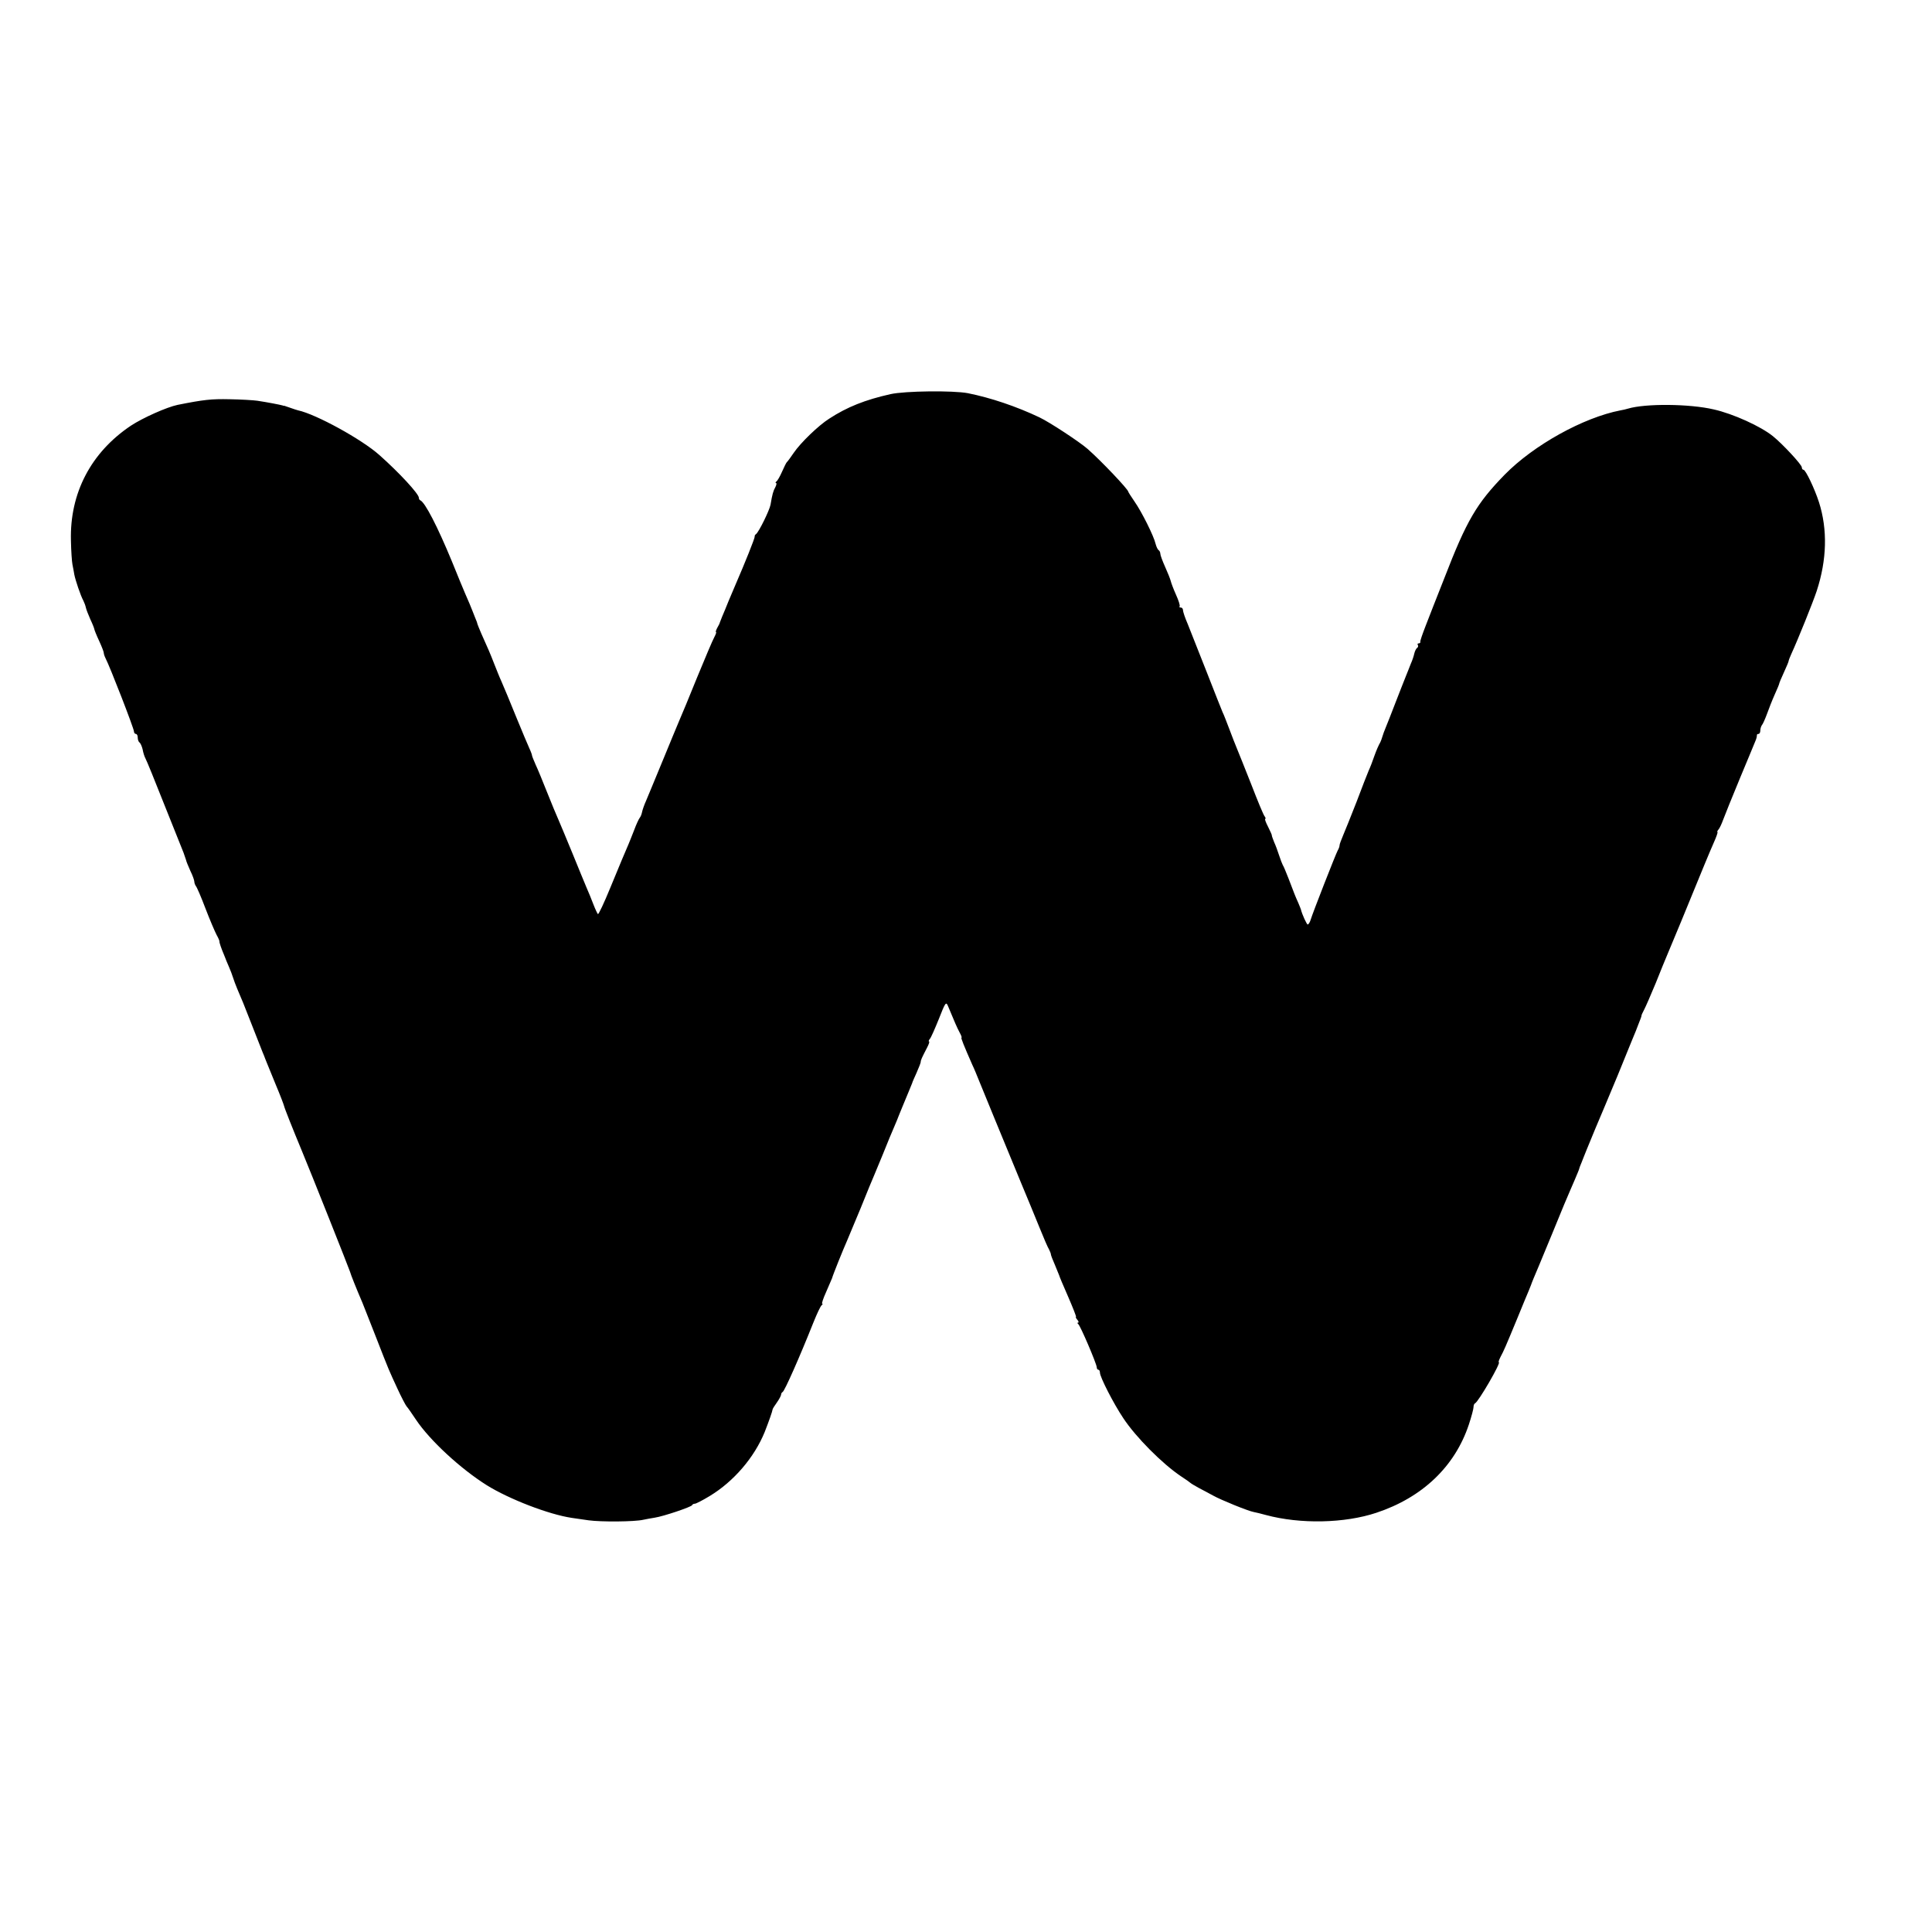
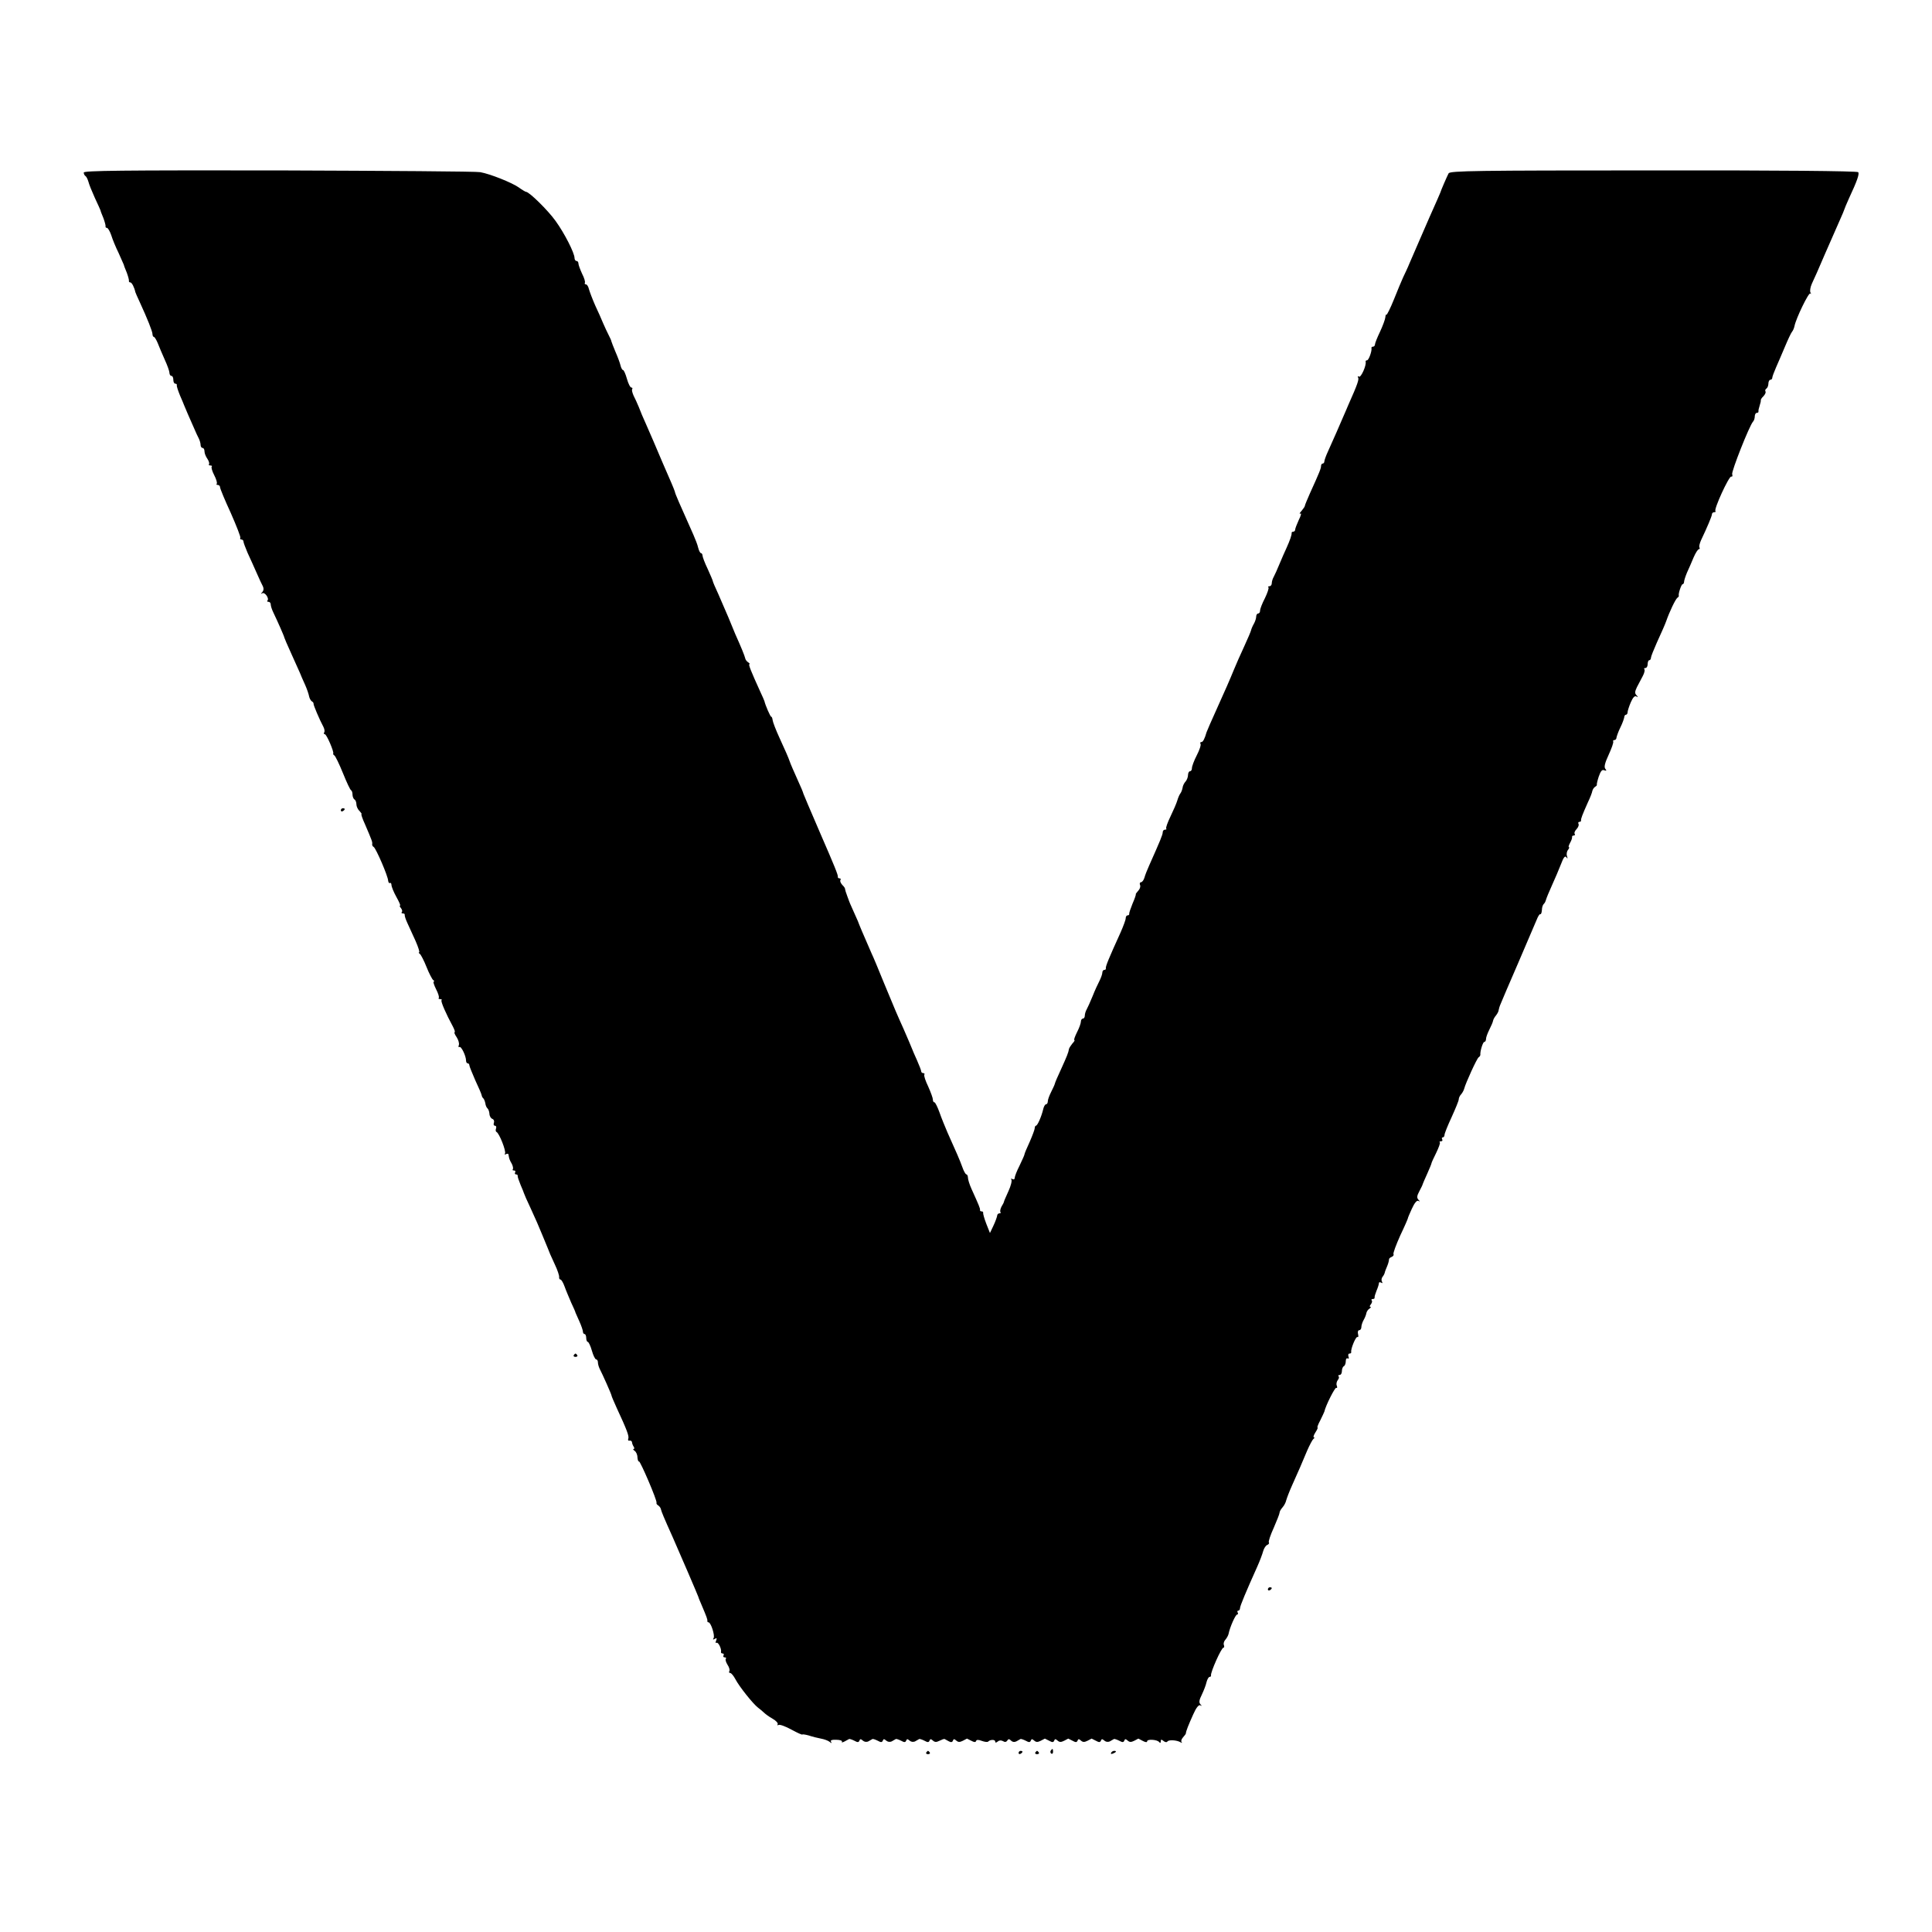
- <svg xmlns="http://www.w3.org/2000/svg" version="1.0" width="1024pt" height="1024pt" viewBox="0 0 1024 1024" preserveAspectRatio="xMidYMid meet">
-   <g transform="translate(0,1024) scale(0.1,-0.1)" fill="#000000" stroke="none">
-     <path d="M4720 8151 c-134 -30 -230 -68 -325 -130 -57 -36 -152 -128 -188 -181 -17 -25 -33 -47 -37 -50 -3 -3 -14 -25 -25 -50 -11 -25 -24 -48 -30 -52 -5 -4 -6 -8 -2 -8 4 0 3 -9 -3 -21 -12 -21 -17 -40 -26 -94 -6 -31 -62 -145 -77 -156 -5 -3 -8 -9 -7 -13 2 -6 -53 -143 -100 -251 -9 -22 -27 -63 -39 -92 -11 -28 -26 -64 -33 -80 -6 -15 -12 -30 -13 -33 0 -3 -6 -15 -13 -27 -7 -13 -10 -23 -7 -23 3 0 -1 -12 -9 -27 -9 -16 -49 -111 -91 -213 -41 -102 -84 -205 -95 -230 -10 -25 -51 -121 -89 -215 -38 -93 -78 -188 -87 -210 -10 -22 -19 -49 -21 -59 -2 -11 -7 -24 -12 -30 -5 -6 -19 -36 -30 -66 -12 -30 -25 -64 -30 -75 -20 -45 -41 -97 -97 -232 -32 -78 -61 -140 -65 -138 -3 3 -14 26 -24 52 -10 26 -26 66 -36 88 -9 22 -43 103 -74 180 -32 77 -65 158 -75 180 -10 22 -37 87 -60 145 -23 58 -50 124 -61 147 -10 23 -19 45 -19 48 0 4 -6 21 -14 38 -8 18 -38 88 -66 157 -52 128 -57 139 -83 200 -9 19 -25 60 -37 90 -22 57 -33 82 -69 162 -11 26 -21 50 -21 52 0 3 -5 17 -12 33 -6 15 -12 30 -13 33 -3 9 -26 64 -40 95 -7 16 -39 93 -70 170 -76 184 -142 312 -167 323 -5 2 -8 8 -8 14 0 20 -103 132 -209 226 -94 84 -337 217 -431 237 -8 2 -26 8 -40 13 -14 5 -28 10 -32 11 -5 0 -9 1 -10 2 -14 4 -81 17 -134 25 -21 3 -88 7 -148 8 -95 2 -135 -2 -275 -30 -57 -12 -183 -68 -247 -110 -212 -142 -325 -358 -318 -610 1 -55 5 -111 8 -126 3 -16 8 -40 10 -54 6 -30 33 -111 48 -138 5 -10 11 -26 13 -36 2 -10 13 -38 24 -63 12 -25 21 -49 21 -52 0 -3 11 -31 25 -61 14 -30 25 -59 25 -64 0 -6 4 -18 9 -28 24 -46 151 -373 151 -389 0 -7 5 -13 10 -13 6 0 10 -9 10 -19 0 -11 4 -22 9 -26 5 -3 13 -20 17 -37 3 -18 10 -39 15 -48 5 -8 50 -118 100 -245 50 -126 96 -241 102 -255 5 -14 11 -31 13 -38 1 -7 12 -33 23 -58 12 -24 21 -50 21 -57 0 -7 4 -17 8 -23 5 -5 28 -58 51 -119 23 -60 50 -123 59 -140 9 -16 16 -32 15 -35 -1 -5 11 -40 24 -70 3 -8 7 -17 8 -20 1 -3 8 -21 17 -41 9 -20 19 -47 23 -60 4 -13 14 -40 22 -59 28 -65 32 -75 77 -190 25 -63 50 -128 57 -145 7 -16 13 -32 14 -35 2 -6 5 -12 57 -140 22 -52 41 -102 43 -110 3 -14 46 -122 95 -240 46 -110 251 -626 255 -640 3 -13 35 -93 66 -165 4 -11 36 -90 69 -175 76 -195 70 -179 116 -279 21 -46 44 -89 49 -95 6 -6 28 -38 50 -71 73 -109 235 -259 375 -347 119 -74 329 -155 450 -173 14 -2 54 -8 90 -13 65 -9 243 -8 290 3 14 3 41 8 60 11 47 7 194 57 198 66 2 5 9 8 15 8 6 0 41 18 79 41 127 77 236 204 291 339 23 59 40 107 42 120 0 3 10 19 23 37 12 17 22 36 22 41 0 6 4 12 8 14 10 4 89 182 163 368 19 47 38 88 44 92 5 4 7 8 3 8 -4 0 5 28 21 63 15 34 29 67 31 72 5 19 59 153 80 200 5 11 37 88 71 170 33 83 67 164 74 180 14 32 75 182 80 195 1 3 9 21 17 40 17 40 31 73 33 80 1 3 9 22 18 44 9 21 17 40 17 41 0 1 8 20 17 41 9 22 17 41 18 44 0 3 11 27 23 54 12 27 22 53 22 57 0 10 5 21 34 77 9 17 14 32 10 32 -3 0 -2 6 4 13 6 6 27 54 48 106 34 87 38 93 48 70 34 -82 49 -117 62 -141 9 -16 13 -28 10 -28 -4 0 13 -43 58 -145 8 -16 24 -55 36 -85 23 -57 120 -293 220 -535 32 -77 77 -185 99 -240 22 -55 45 -108 51 -117 5 -10 10 -22 10 -27 0 -4 10 -30 22 -57 11 -27 21 -51 22 -54 0 -3 21 -53 47 -112 26 -60 45 -108 42 -108 -3 0 0 -7 7 -15 7 -8 9 -15 4 -15 -5 0 -4 -4 1 -8 11 -8 97 -209 98 -229 0 -7 4 -13 9 -13 4 0 8 -7 8 -16 0 -22 71 -162 124 -241 66 -100 206 -241 306 -308 25 -16 47 -32 50 -35 3 -3 23 -15 45 -27 22 -11 56 -30 75 -40 41 -23 186 -82 215 -87 11 -2 40 -9 65 -16 182 -49 417 -44 585 12 244 81 416 245 490 467 14 42 25 84 25 93 0 9 3 18 8 20 18 8 140 218 126 218 -3 0 1 12 9 28 18 34 24 47 88 202 28 69 56 136 62 150 6 14 11 27 12 30 3 10 18 46 41 100 46 110 102 247 134 325 19 44 44 104 57 133 12 29 23 54 23 57 0 2 5 16 12 32 6 15 12 30 13 33 2 6 12 30 61 149 20 47 42 100 49 116 7 17 17 41 23 55 6 14 26 63 46 110 44 108 59 144 61 150 1 3 9 22 18 44 9 21 17 40 17 41 0 1 7 19 15 39 8 20 15 38 15 41 -1 3 6 18 14 33 8 15 36 79 62 142 25 63 52 129 59 145 7 17 41 98 75 180 124 303 148 361 173 418 14 31 23 57 20 57 -3 0 -1 6 5 13 6 6 17 30 25 52 8 22 48 121 89 220 41 99 79 189 83 200 5 11 7 23 7 28 -1 4 3 7 8 7 6 0 10 8 10 18 0 10 4 22 8 28 5 5 17 32 27 59 10 28 28 74 41 103 13 29 24 55 24 58 0 3 11 30 25 60 14 30 25 57 25 60 0 3 6 20 14 37 35 76 116 277 135 335 54 165 58 326 12 470 -24 74 -71 172 -82 172 -5 0 -9 6 -9 13 0 14 -101 123 -153 165 -64 52 -211 119 -314 142 -128 30 -362 32 -455 4 -9 -3 -27 -7 -39 -9 -197 -38 -460 -184 -614 -341 -148 -152 -201 -241 -320 -549 -37 -93 -81 -206 -98 -250 -17 -44 -31 -83 -29 -87 1 -5 -3 -8 -9 -8 -5 0 -8 -4 -4 -9 3 -5 1 -12 -4 -15 -5 -3 -12 -17 -15 -30 -3 -14 -11 -38 -18 -53 -6 -15 -12 -30 -13 -33 -1 -3 -7 -18 -14 -35 -7 -16 -30 -77 -53 -135 -22 -58 -46 -118 -53 -135 -7 -16 -16 -41 -20 -55 -4 -14 -11 -29 -15 -35 -3 -5 -15 -32 -25 -60 -9 -27 -23 -63 -31 -80 -7 -16 -36 -91 -64 -165 -29 -74 -61 -154 -71 -177 -10 -24 -19 -47 -19 -53 0 -6 -4 -18 -10 -28 -10 -18 -132 -329 -144 -369 -4 -13 -11 -23 -15 -23 -5 0 -30 54 -36 80 -1 3 -7 19 -14 35 -16 35 -21 49 -52 130 -13 33 -26 65 -30 70 -3 6 -12 28 -19 50 -7 22 -19 55 -27 72 -7 18 -13 34 -12 35 1 2 -8 22 -20 46 -12 23 -19 42 -15 42 4 0 2 6 -3 13 -6 6 -38 84 -72 172 -35 88 -69 174 -76 190 -7 17 -25 62 -39 100 -15 39 -30 79 -36 90 -5 11 -43 108 -85 215 -42 107 -87 221 -100 253 -14 32 -25 65 -25 73 0 8 -5 14 -12 14 -6 0 -9 3 -6 6 4 3 -5 31 -19 62 -14 31 -26 64 -28 73 -2 9 -15 42 -29 73 -14 31 -26 63 -26 71 0 7 -4 16 -9 19 -5 3 -12 18 -16 33 -9 41 -74 171 -112 225 -18 26 -33 50 -33 52 0 12 -144 164 -216 227 -41 36 -200 141 -255 167 -122 58 -259 104 -379 128 -79 15 -334 12 -410 -5z" />
+ <svg xmlns="http://www.w3.org/2000/svg" version="1.0" width="992pt" height="992pt" viewBox="0 0 992 992" preserveAspectRatio="xMidYMid meet">
+   <g transform="translate(0,992) scale(0.1,-0.1)" fill="#000000" stroke="none">
+     <path d="M430 9034 c0 -7 4 -15 9 -18 5 -3 11 -16 15 -29 3 -13 18 -50 33 -83 15 -32 28 -61 29 -64 0 -3 7 -21 15 -40 7 -19 12 -38 11 -42 -1 -5 2 -8 7 -8 5 0 15 -17 22 -37 6 -20 23 -62 38 -92 14 -31 26 -58 27 -61 0 -3 7 -21 15 -40 7 -19 12 -38 11 -42 -1 -5 2 -8 7 -8 8 0 21 -26 26 -50 1 -3 10 -25 22 -50 40 -87 66 -152 66 -166 0 -8 4 -14 7 -14 4 0 13 -15 20 -32 7 -18 23 -56 36 -85 13 -28 24 -59 24 -67 0 -9 5 -16 10 -16 6 0 10 -9 10 -20 0 -11 4 -20 10 -20 5 0 9 -3 8 -7 -2 -5 6 -28 16 -53 11 -25 20 -47 21 -50 1 -3 10 -23 19 -45 10 -22 25 -56 33 -75 8 -19 19 -43 24 -52 5 -10 9 -25 9 -33 0 -8 5 -15 10 -15 6 0 10 -8 10 -18 0 -10 7 -27 15 -38 8 -12 11 -24 8 -28 -3 -3 0 -6 7 -6 7 0 11 -3 7 -6 -3 -4 2 -23 13 -44 11 -21 16 -40 13 -44 -4 -3 -1 -6 5 -6 7 0 12 -6 12 -12 0 -7 25 -67 55 -132 29 -66 52 -124 49 -128 -3 -4 0 -8 5 -8 6 0 11 -5 11 -10 0 -6 10 -32 21 -58 12 -26 33 -72 46 -102 13 -30 28 -62 33 -71 5 -11 4 -21 -3 -29 -9 -10 -9 -11 0 -6 13 7 37 -27 26 -38 -3 -3 -1 -6 5 -6 7 0 12 -6 12 -13 0 -8 6 -27 14 -43 23 -48 56 -123 56 -128 0 -2 16 -39 36 -83 19 -43 39 -87 44 -98 4 -11 16 -38 26 -60 10 -22 19 -49 21 -60 2 -10 8 -22 14 -26 6 -3 10 -9 9 -13 -1 -6 30 -80 51 -119 5 -10 7 -22 4 -27 -4 -6 -2 -10 3 -10 9 0 48 -91 43 -99 -2 -2 1 -7 6 -10 5 -3 25 -44 44 -91 19 -47 37 -86 42 -88 4 -2 7 -12 7 -22 0 -10 5 -22 10 -25 6 -3 10 -15 10 -25 0 -10 7 -26 16 -34 8 -9 13 -16 10 -16 -3 0 5 -24 18 -52 36 -84 39 -92 37 -102 -1 -5 2 -12 8 -15 12 -8 73 -149 74 -173 1 -9 5 -14 9 -12 4 3 8 -2 8 -10 0 -8 11 -36 25 -61 14 -25 23 -45 19 -45 -4 0 -1 -6 5 -13 6 -8 8 -17 4 -20 -3 -4 -1 -7 5 -7 7 0 11 -3 10 -7 -1 -5 5 -24 14 -43 9 -19 28 -61 42 -92 14 -32 22 -58 18 -58 -4 0 -2 -4 4 -8 5 -4 21 -34 34 -67 13 -33 29 -63 34 -67 6 -4 8 -8 3 -8 -4 0 1 -17 12 -39 11 -21 17 -41 14 -45 -4 -3 0 -6 7 -6 7 0 11 -3 7 -6 -5 -5 23 -70 59 -136 8 -16 12 -28 8 -28 -3 0 1 -12 11 -26 9 -14 14 -32 11 -40 -3 -8 -2 -13 3 -10 9 6 34 -46 34 -70 0 -8 4 -14 9 -14 4 0 8 -4 8 -10 0 -5 14 -39 30 -76 17 -36 32 -71 33 -77 1 -7 5 -14 9 -17 3 -3 8 -14 10 -25 1 -11 7 -23 11 -26 4 -3 9 -15 10 -27 0 -12 7 -24 15 -27 8 -3 11 -12 8 -20 -3 -8 -1 -15 5 -15 6 0 9 -6 6 -14 -3 -8 -2 -16 2 -18 14 -5 51 -99 44 -111 -3 -6 -1 -7 5 -3 7 4 13 2 13 -3 3 -20 5 -26 17 -47 6 -12 8 -24 5 -28 -3 -3 -1 -6 6 -6 7 0 9 -4 6 -10 -3 -5 -1 -10 4 -10 6 0 10 -3 9 -7 -1 -5 6 -25 15 -47 9 -21 17 -40 17 -42 0 -2 16 -39 36 -81 20 -43 45 -100 56 -128 11 -27 25 -61 31 -75 6 -14 11 -27 12 -30 1 -3 12 -27 25 -55 13 -27 22 -56 21 -62 -1 -7 2 -13 7 -13 4 0 14 -16 21 -36 7 -20 23 -57 34 -83 12 -25 22 -48 22 -51 1 -3 10 -23 20 -45 10 -22 18 -46 18 -52 0 -7 4 -13 9 -13 4 0 8 -9 8 -20 0 -11 4 -20 8 -20 4 0 14 -20 21 -45 7 -25 17 -45 22 -45 5 0 9 -7 9 -15 0 -8 4 -23 9 -33 15 -29 61 -132 61 -138 0 -3 12 -31 26 -62 53 -114 65 -146 60 -159 -3 -7 0 -12 6 -10 7 1 12 -2 13 -8 0 -5 4 -16 8 -22 5 -7 5 -13 0 -13 -4 0 -2 -4 5 -9 8 -5 15 -20 15 -34 1 -14 5 -23 8 -21 6 4 94 -201 90 -212 -2 -4 2 -10 9 -14 6 -4 13 -13 14 -21 3 -12 12 -35 61 -144 28 -63 130 -300 131 -305 0 -3 8 -21 16 -40 26 -61 31 -75 30 -82 -1 -5 2 -8 6 -8 12 0 34 -68 26 -81 -5 -8 -3 -9 6 -4 10 6 12 4 7 -9 -4 -9 -3 -14 2 -11 9 5 27 -32 23 -47 -1 -5 3 -8 9 -8 5 0 7 -4 4 -10 -3 -5 -1 -10 6 -10 7 0 9 -3 6 -7 -4 -3 0 -17 8 -30 9 -13 13 -28 10 -33 -3 -6 -2 -10 4 -10 6 0 18 -15 27 -32 19 -37 90 -126 116 -146 9 -7 23 -18 30 -25 7 -7 27 -22 45 -32 18 -10 29 -23 26 -28 -3 -6 -1 -7 4 -4 6 4 36 -7 67 -24 31 -17 56 -28 56 -25 0 2 15 0 33 -5 17 -6 46 -13 62 -16 17 -3 36 -10 44 -16 11 -9 13 -9 8 0 -5 7 4 11 27 10 19 0 32 -5 29 -10 -3 -5 3 -4 13 1 11 6 21 11 24 13 3 1 15 -3 27 -9 16 -9 22 -9 26 1 3 9 7 9 17 0 8 -7 19 -9 29 -4 9 5 18 10 21 12 3 1 15 -3 27 -9 16 -9 22 -9 26 1 3 9 7 9 17 0 8 -7 19 -9 29 -4 9 5 18 10 21 12 3 1 15 -3 27 -9 16 -9 22 -9 26 1 3 9 7 9 17 0 8 -7 19 -9 29 -4 9 5 18 10 21 12 3 1 15 -3 27 -9 16 -9 22 -9 26 1 3 9 7 9 17 0 10 -9 18 -9 34 -1 12 6 23 10 26 9 3 -2 13 -7 22 -12 11 -6 18 -5 21 4 3 9 7 9 17 0 10 -9 18 -9 34 -1 12 6 21 11 21 11 0 0 10 -5 22 -11 15 -8 22 -9 25 -1 2 7 12 7 30 0 14 -5 29 -7 32 -3 11 11 36 11 36 0 0 -7 4 -7 13 0 8 7 18 7 27 2 9 -6 17 -5 22 3 5 9 10 9 19 0 8 -8 18 -9 28 -4 9 5 18 10 21 12 3 1 15 -3 27 -9 16 -9 22 -9 26 1 3 9 7 9 17 0 10 -9 18 -9 34 -1 12 6 21 11 21 11 0 0 10 -5 22 -11 16 -9 22 -9 26 1 3 9 7 9 17 0 10 -9 18 -9 34 -1 12 6 21 11 21 11 0 0 10 -5 22 -11 16 -9 22 -9 26 1 3 9 7 9 17 0 10 -9 18 -9 34 -1 12 6 21 11 21 11 0 0 10 -5 22 -11 16 -9 22 -9 26 1 3 9 7 9 17 0 8 -7 19 -9 29 -4 9 5 18 10 21 12 3 1 15 -3 27 -9 16 -9 22 -9 26 1 3 9 7 9 17 0 10 -9 18 -9 34 -1 12 6 21 11 21 11 0 0 10 -5 23 -12 13 -7 22 -8 22 -2 0 13 53 9 62 -4 5 -6 8 -5 8 4 0 10 3 11 14 2 8 -7 17 -8 20 -3 6 10 48 8 68 -4 7 -4 10 -3 5 1 -4 5 -1 15 7 24 8 9 15 18 15 21 0 10 14 45 38 98 15 34 28 50 36 46 9 -5 9 -4 1 5 -9 9 -7 22 7 50 10 21 21 49 24 64 4 15 11 27 16 27 5 0 8 3 7 8 -3 15 53 142 64 142 4 0 5 6 2 14 -3 7 1 20 8 27 7 8 14 21 16 29 7 36 36 100 44 100 5 0 6 5 3 10 -3 6 -2 10 3 10 5 0 9 6 9 13 0 11 31 85 89 214 13 29 26 64 30 79 4 14 13 28 20 31 8 3 12 9 9 13 -3 5 8 38 25 75 16 37 30 72 30 78 0 6 7 18 15 27 9 10 17 26 19 36 3 11 16 46 31 79 34 75 47 106 76 175 13 30 28 58 33 62 6 4 7 8 2 8 -4 0 -1 11 8 25 9 14 14 25 11 25 -3 0 3 17 14 37 10 21 20 41 21 45 7 32 55 126 61 122 5 -3 6 2 3 11 -4 8 -1 21 5 29 6 7 8 16 4 19 -3 4 -1 7 5 7 7 0 12 9 12 19 0 11 4 23 10 26 6 3 10 15 10 26 0 11 4 17 10 14 6 -3 7 1 4 9 -3 9 -1 16 5 16 6 0 10 3 9 8 -4 14 24 82 32 77 4 -3 6 4 3 15 -3 11 0 20 6 20 6 0 11 7 11 16 0 8 5 25 12 37 7 12 13 28 14 36 2 8 9 18 16 22 7 5 9 9 4 9 -5 0 -3 6 3 13 6 8 8 17 4 20 -3 4 -1 7 5 7 7 0 11 3 10 8 -1 4 4 20 10 35 7 16 12 33 12 38 0 6 5 7 12 3 7 -4 8 -3 4 5 -4 6 -3 17 2 24 6 7 11 17 12 22 1 6 7 21 13 35 6 14 9 29 9 33 -1 4 5 10 13 13 8 3 13 10 10 14 -3 5 13 48 35 97 23 48 40 88 39 88 -1 0 8 22 20 48 14 31 26 45 34 41 9 -5 9 -4 0 6 -9 10 -8 20 5 44 9 17 17 33 17 36 1 3 11 27 23 53 12 27 22 51 22 54 0 3 11 27 24 53 13 27 22 51 19 54 -4 3 -1 6 6 6 7 0 9 4 6 10 -3 6 -2 10 3 10 5 0 9 6 9 13 0 7 16 47 36 90 20 44 37 85 37 92 0 8 6 20 13 27 6 7 13 20 15 28 7 28 65 155 74 161 5 3 9 9 9 13 -2 18 13 66 20 66 5 0 9 7 9 15 0 9 8 30 17 48 9 18 18 38 19 45 1 7 8 20 16 29 7 9 13 21 13 27 1 6 5 20 10 31 4 11 45 106 90 210 45 105 88 205 95 222 7 18 15 31 19 29 3 -2 7 7 8 21 0 14 5 28 10 32 4 3 9 13 11 21 2 8 16 42 31 75 15 33 36 82 46 108 13 35 21 45 28 35 6 -9 7 -8 3 6 -4 10 -1 25 5 32 6 8 8 14 5 14 -4 0 -1 10 6 23 7 12 11 25 10 30 -1 4 3 7 9 7 5 0 8 4 4 9 -3 5 2 16 11 25 8 9 12 20 9 26 -3 5 -1 10 4 10 6 0 10 3 9 8 -1 8 6 27 35 92 12 25 22 51 23 59 2 8 8 17 14 21 7 4 11 9 9 11 -1 2 3 21 10 42 10 28 17 37 28 32 12 -4 13 -2 6 7 -8 9 -3 30 17 73 15 33 26 63 23 68 -2 4 1 7 6 7 6 0 11 6 11 13 1 6 9 30 20 52 11 22 19 46 20 53 0 6 4 12 8 12 5 0 9 6 9 13 0 6 7 29 16 50 11 26 21 36 29 31 10 -5 10 -4 1 6 -10 10 -9 19 2 42 8 15 22 41 30 57 8 15 12 31 8 35 -3 3 -1 6 5 6 7 0 12 9 12 20 0 11 4 20 8 20 5 0 9 6 9 13 0 6 14 41 30 77 26 57 42 93 48 110 17 49 48 114 58 121 5 3 8 8 7 10 -4 9 13 59 19 59 4 0 8 6 8 13 0 6 7 28 15 47 9 19 24 54 34 78 10 23 22 42 27 42 4 0 6 4 3 9 -3 5 1 21 8 37 31 65 56 124 56 133 0 6 5 11 12 11 6 0 9 3 6 6 -9 9 69 179 81 177 6 -2 8 4 5 12 -5 13 88 249 107 270 5 5 9 17 9 27 0 10 5 18 10 18 6 0 10 3 9 8 -1 4 2 17 6 29 4 12 7 25 6 28 -1 3 5 13 14 21 8 9 13 19 10 24 -3 5 -1 11 5 15 5 3 10 15 10 26 0 10 5 19 10 19 6 0 10 5 10 11 0 5 9 29 19 52 10 23 31 71 46 107 15 36 31 70 36 76 6 7 11 20 13 30 8 40 73 174 81 167 4 -5 5 -2 1 5 -4 7 -1 27 7 45 9 18 39 86 67 152 29 66 63 144 76 173 13 29 24 55 24 57 0 2 11 28 24 57 42 90 54 125 47 134 -3 6 -428 10 -1050 9 -917 0 -1045 -2 -1053 -15 -7 -13 -39 -86 -43 -100 -2 -5 -19 -45 -55 -125 -10 -22 -32 -74 -50 -115 -18 -41 -41 -95 -52 -120 -10 -25 -26 -58 -34 -75 -7 -16 -29 -67 -47 -113 -18 -45 -36 -80 -38 -78 -3 3 -5 -3 -6 -14 -1 -10 -13 -43 -27 -73 -14 -29 -26 -59 -26 -65 0 -7 -5 -12 -10 -12 -6 0 -9 -3 -8 -7 3 -15 -14 -63 -23 -63 -5 0 -8 -3 -7 -7 5 -18 -24 -83 -34 -77 -6 4 -8 2 -5 -4 6 -9 -2 -34 -49 -139 -8 -18 -20 -48 -28 -65 -15 -36 -47 -108 -77 -175 -11 -23 -19 -47 -19 -52 0 -6 -4 -11 -8 -11 -5 0 -9 -6 -9 -12 0 -13 -7 -31 -57 -141 -14 -32 -26 -60 -26 -64 0 -4 -8 -15 -17 -26 -10 -11 -13 -17 -6 -14 6 4 3 -11 -8 -32 -10 -22 -19 -45 -19 -51 0 -5 -4 -10 -10 -10 -5 0 -9 -3 -8 -7 1 -9 -8 -36 -27 -78 -8 -16 -23 -52 -35 -80 -11 -27 -25 -58 -30 -67 -6 -10 -10 -25 -10 -33 0 -8 -5 -15 -12 -15 -6 0 -9 -3 -5 -6 3 -4 -5 -28 -18 -55 -14 -27 -25 -55 -25 -64 0 -8 -4 -15 -10 -15 -5 0 -10 -7 -10 -16 0 -8 -5 -25 -12 -37 -7 -12 -13 -27 -14 -32 -1 -6 -17 -44 -36 -85 -19 -41 -43 -95 -53 -120 -19 -47 -48 -113 -83 -190 -31 -68 -55 -124 -57 -130 -9 -32 -18 -50 -26 -50 -6 0 -8 -4 -5 -9 4 -5 -5 -32 -19 -59 -14 -27 -25 -57 -25 -66 0 -9 -4 -16 -10 -16 -5 0 -10 -9 -10 -19 0 -11 -6 -26 -12 -33 -7 -7 -15 -22 -16 -33 -2 -11 -7 -24 -12 -30 -4 -5 -11 -21 -15 -35 -4 -14 -20 -51 -35 -82 -15 -31 -25 -59 -22 -62 3 -4 0 -6 -6 -6 -7 0 -12 -6 -12 -14 0 -12 -13 -43 -70 -171 -10 -22 -21 -50 -24 -62 -4 -13 -12 -23 -18 -23 -5 0 -8 -7 -4 -15 3 -8 -2 -21 -10 -29 -8 -9 -14 -17 -12 -18 1 -2 -6 -23 -17 -48 -10 -25 -18 -48 -17 -52 1 -5 -3 -8 -8 -8 -6 0 -10 -7 -10 -15 0 -8 -12 -40 -26 -72 -60 -132 -78 -175 -76 -185 1 -5 -2 -8 -8 -8 -5 0 -10 -6 -10 -14 0 -8 -7 -27 -15 -43 -8 -15 -24 -50 -35 -78 -11 -27 -25 -58 -30 -67 -6 -10 -10 -25 -10 -33 0 -8 -4 -15 -10 -15 -5 0 -10 -7 -10 -15 0 -9 -9 -34 -20 -55 -11 -22 -17 -40 -14 -40 4 0 0 -8 -9 -17 -8 -10 -16 -22 -18 -28 -3 -20 -12 -41 -41 -105 -17 -36 -31 -69 -32 -75 -1 -5 -10 -24 -19 -42 -9 -18 -17 -39 -17 -48 0 -8 -4 -15 -9 -15 -5 0 -12 -12 -15 -27 -9 -37 -29 -83 -37 -83 -3 0 -6 -6 -6 -12 0 -7 -12 -39 -26 -71 -15 -32 -27 -61 -27 -65 0 -4 -12 -29 -25 -57 -14 -27 -25 -56 -25 -63 0 -7 -5 -10 -12 -6 -6 4 -8 3 -5 -3 4 -6 -3 -33 -15 -59 -12 -27 -23 -51 -23 -54 0 -3 -6 -15 -13 -26 -6 -12 -8 -24 -5 -28 3 -3 1 -6 -5 -6 -7 0 -12 -6 -12 -12 -1 -7 -9 -30 -19 -51 l-18 -38 -19 48 c-10 26 -17 51 -16 56 1 4 -2 7 -8 7 -6 0 -9 3 -8 8 1 7 -5 22 -44 108 -10 22 -18 48 -18 57 0 9 -4 17 -8 17 -4 0 -14 17 -21 38 -13 36 -31 77 -76 177 -12 28 -31 74 -41 103 -10 28 -22 52 -26 52 -5 0 -8 6 -8 14 0 8 -11 38 -24 67 -14 29 -23 56 -20 61 3 4 0 8 -5 8 -6 0 -11 4 -11 9 0 5 -10 31 -22 58 -12 26 -22 50 -23 53 -4 11 -26 62 -46 108 -32 71 -43 96 -99 232 -28 69 -57 139 -65 155 -44 100 -66 153 -70 165 -1 3 -10 23 -20 45 -10 22 -19 42 -20 45 -1 3 -8 19 -14 37 -7 18 -12 35 -12 38 1 3 -5 13 -14 21 -8 9 -13 20 -10 25 4 5 1 9 -4 9 -6 0 -10 3 -9 8 2 8 -17 55 -88 218 -58 135 -86 200 -89 209 -1 6 -13 35 -27 65 -23 51 -39 88 -43 100 -6 18 -22 55 -52 120 -19 41 -35 83 -36 93 -1 9 -4 17 -7 17 -5 0 -31 61 -35 80 -1 3 -10 25 -22 50 -45 99 -62 140 -55 140 4 0 1 4 -6 9 -7 4 -15 14 -16 22 -3 13 -20 55 -51 124 -7 17 -23 55 -35 85 -13 30 -36 83 -51 118 -16 34 -29 65 -29 68 0 3 -12 31 -26 62 -15 31 -27 63 -27 70 0 6 -4 12 -8 12 -4 0 -10 12 -14 27 -3 15 -15 45 -25 68 -73 164 -93 208 -95 221 -2 6 -10 27 -18 45 -17 39 -74 170 -92 214 -7 17 -24 55 -37 85 -14 30 -31 71 -38 90 -8 19 -20 46 -27 59 -6 14 -10 28 -7 33 3 4 1 8 -4 8 -6 0 -16 20 -23 45 -7 25 -16 45 -20 45 -4 0 -10 11 -13 24 -3 13 -15 45 -26 70 -11 26 -20 50 -21 54 0 4 -7 18 -14 32 -7 14 -20 41 -28 60 -8 19 -26 61 -41 92 -14 32 -28 69 -32 83 -3 14 -10 25 -16 25 -5 0 -7 3 -5 8 3 4 -3 25 -14 46 -10 22 -19 46 -19 53 0 7 -4 13 -10 13 -5 0 -10 7 -10 15 0 26 -52 128 -97 190 -39 55 -136 150 -152 150 -3 0 -20 10 -38 23 -34 24 -146 69 -197 78 -17 4 -482 7 -1033 9 -812 1 -1003 -1 -1003 -11z" />
+     <path d="M1750 5759 c0 -5 5 -7 10 -4 6 3 10 8 10 11 0 2 -4 4 -10 4 -5 0 -10 -5 -10 -11z" />
+     <path d="M2946 2962 c-3 -5 1 -9 9 -9 8 0 12 4 9 9 -3 4 -7 8 -9 8 -2 0 -6 -4 -9 -8z" />
+     <path d="M6510 1759 c0 -5 5 -7 10 -4 6 3 10 8 10 11 0 2 -4 4 -10 4 -5 0 -10 -5 -10 -11z" />
+     <path d="M5395 931 c-3 -5 -2 -12 3 -15 5 -3 9 1 9 9 0 17 -3 19 -12 6z" />
+     <path d="M4756 922 c-3 -5 1 -9 9 -9 8 0 12 4 9 9 -3 4 -7 8 -9 8 -2 0 -6 -4 -9 -8z" />
+     <path d="M5230 919 c0 -5 5 -7 10 -4 6 3 10 8 10 11 0 2 -4 4 -10 4 -5 0 -10 -5 -10 -11z" />
+     <path d="M5316 922 c-3 -5 1 -9 9 -9 8 0 12 4 9 9 -3 4 -7 8 -9 8 -2 0 -6 -4 -9 -8z" />
+     <path d="M5705 920 c-3 -6 1 -7 9 -4 18 7 21 14 7 14 -6 0 -13 -4 -16 -10z" />
  </g>
</svg>
